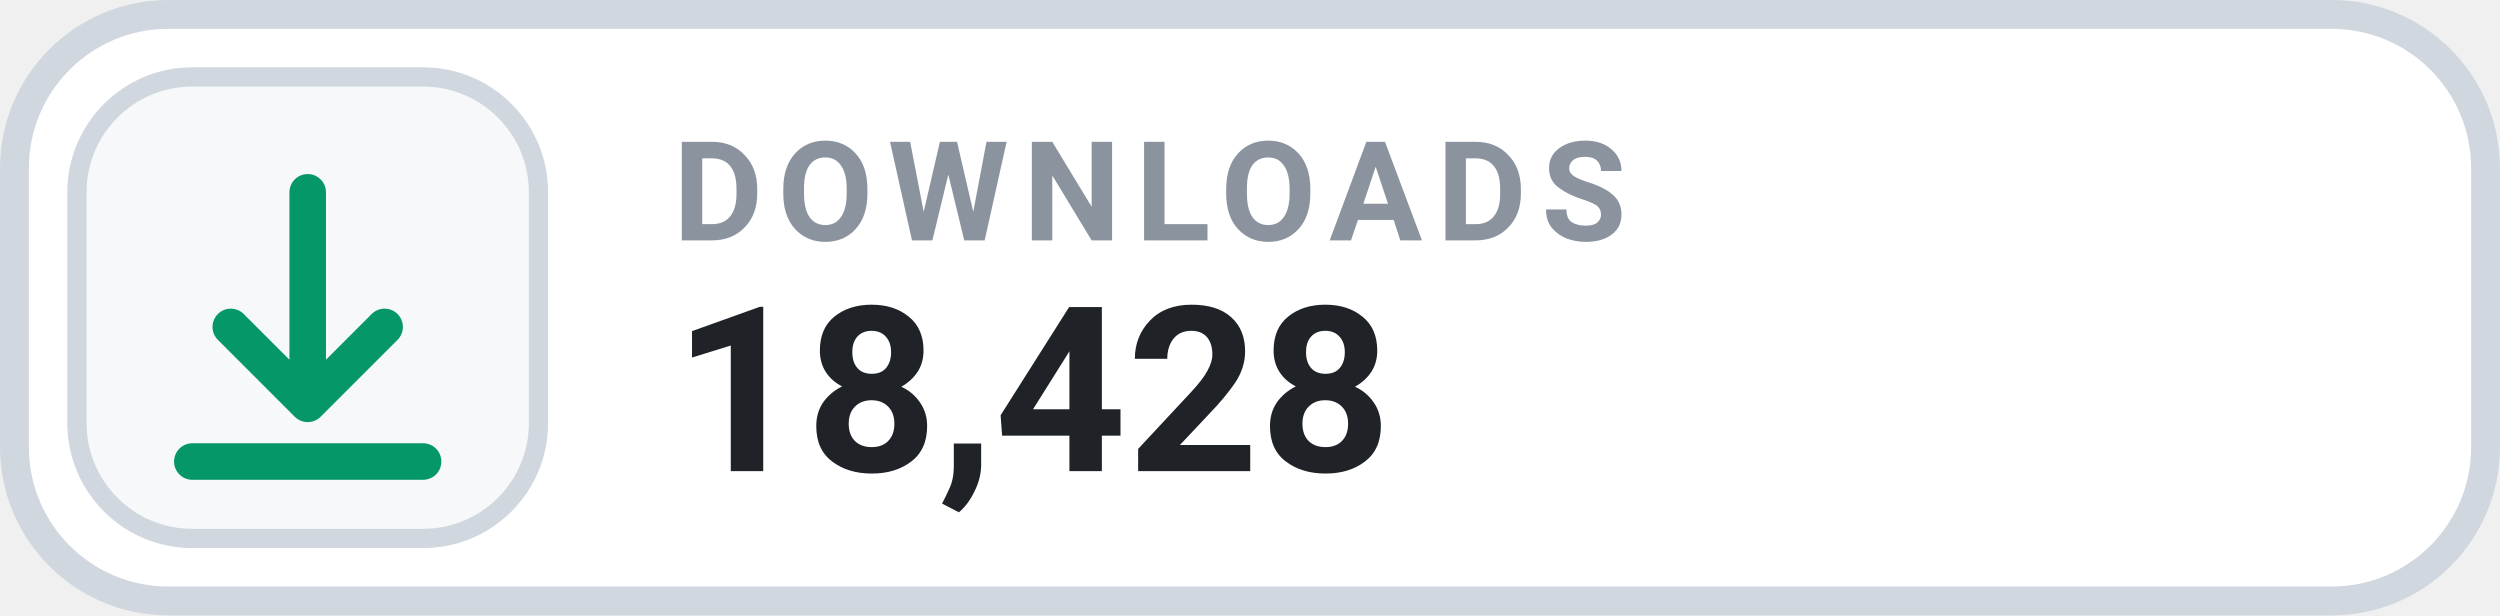
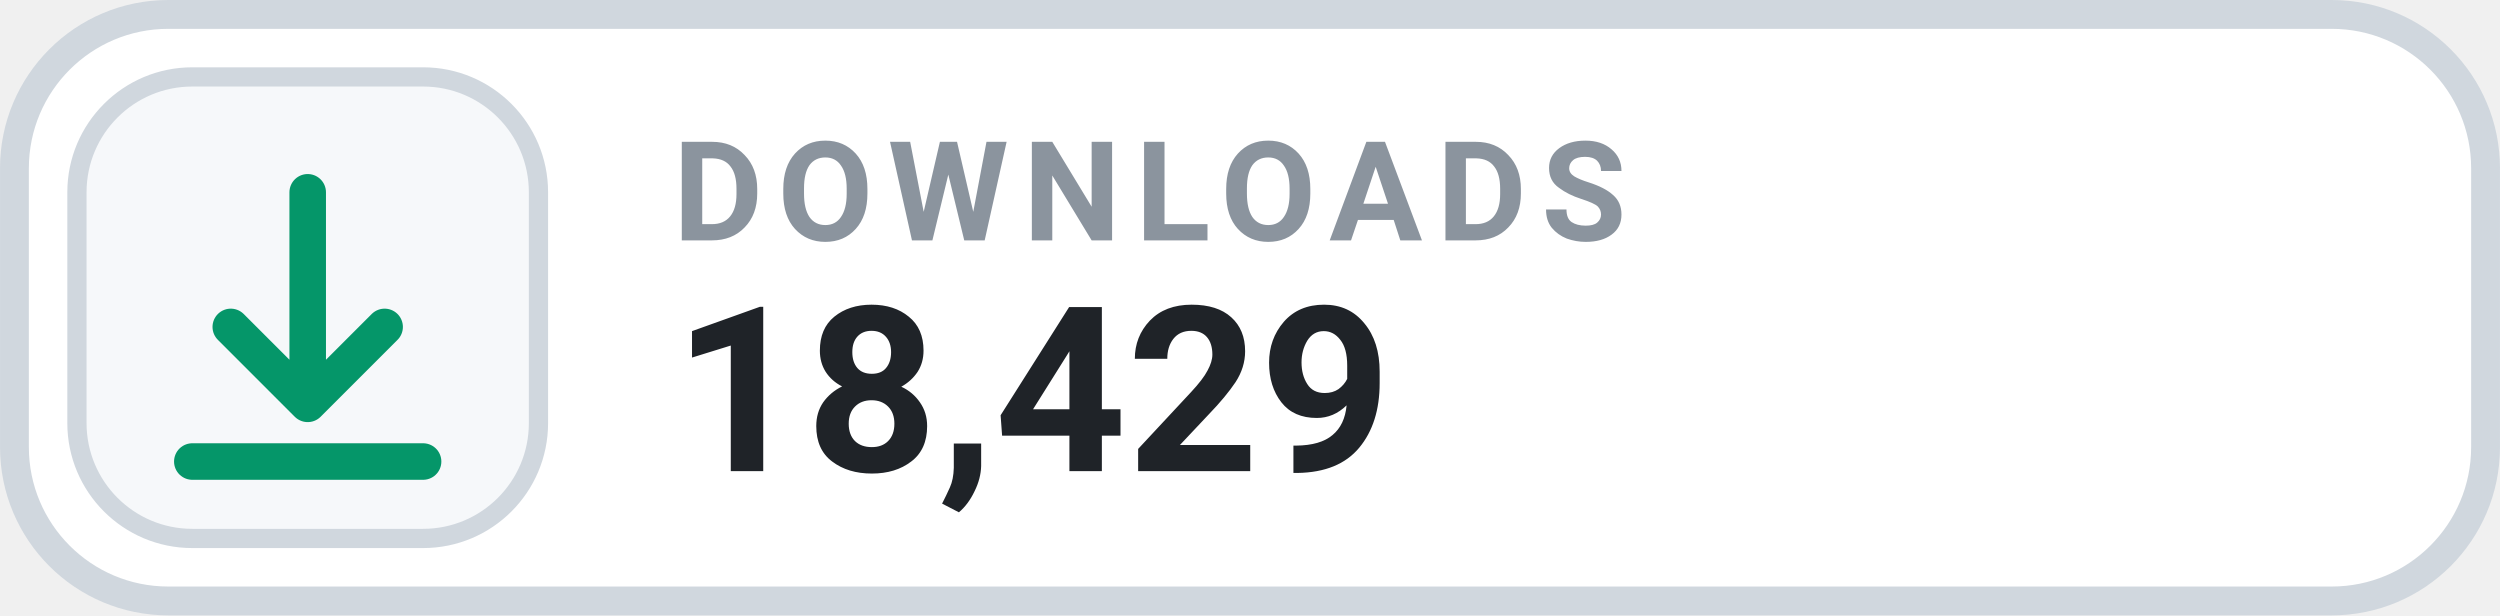
- <svg xmlns="http://www.w3.org/2000/svg" width="126" height="31.015" viewBox="0 0 130 32" role="img" aria-label="DOWNLOADS 18,428">
+ <svg xmlns="http://www.w3.org/2000/svg" width="126" height="31.015" viewBox="0 0 130 32" role="img" aria-label="DOWNLOADS 18,429">
  <rect x=".75" y=".75" width="128.5" height="30.5" rx="8" fill="#FFFFFF" stroke="#D0D7DE" stroke-width="1.5" />
  <rect x="4" y="4" width="24" height="24" rx="6" fill="#F6F8FA" stroke="#D0D7DE" stroke-width="1" />
  <g transform="translate(16 16)" style="color:#059669;">
    <path d="M0 -6 v11 m0 0 l4 -4 m-4 4 l-4 -4 M-6 8 h12" fill="none" stroke="currentColor" stroke-width="1.9" stroke-linecap="round" stroke-linejoin="round" />
  </g>
  <text x="35" y="12.5" fill="#8B949E" font-family="-apple-system,BlinkMacSystemFont,'Segoe UI',Roboto,Helvetica,Arial,sans-serif" font-size="7.2" font-weight="700" letter-spacing=".75">DOWNLOADS</text>
-   <text x="35" y="24.5" fill="#1F2328" font-family="-apple-system,BlinkMacSystemFont,'Segoe UI',Roboto,Helvetica,Arial,sans-serif" font-size="12" font-weight="700">18,428</text>
+   <text x="35" y="24.5" fill="#1F2328" font-family="-apple-system,BlinkMacSystemFont,'Segoe UI',Roboto,Helvetica,Arial,sans-serif" font-size="12" font-weight="700">18,429</text>
</svg>
